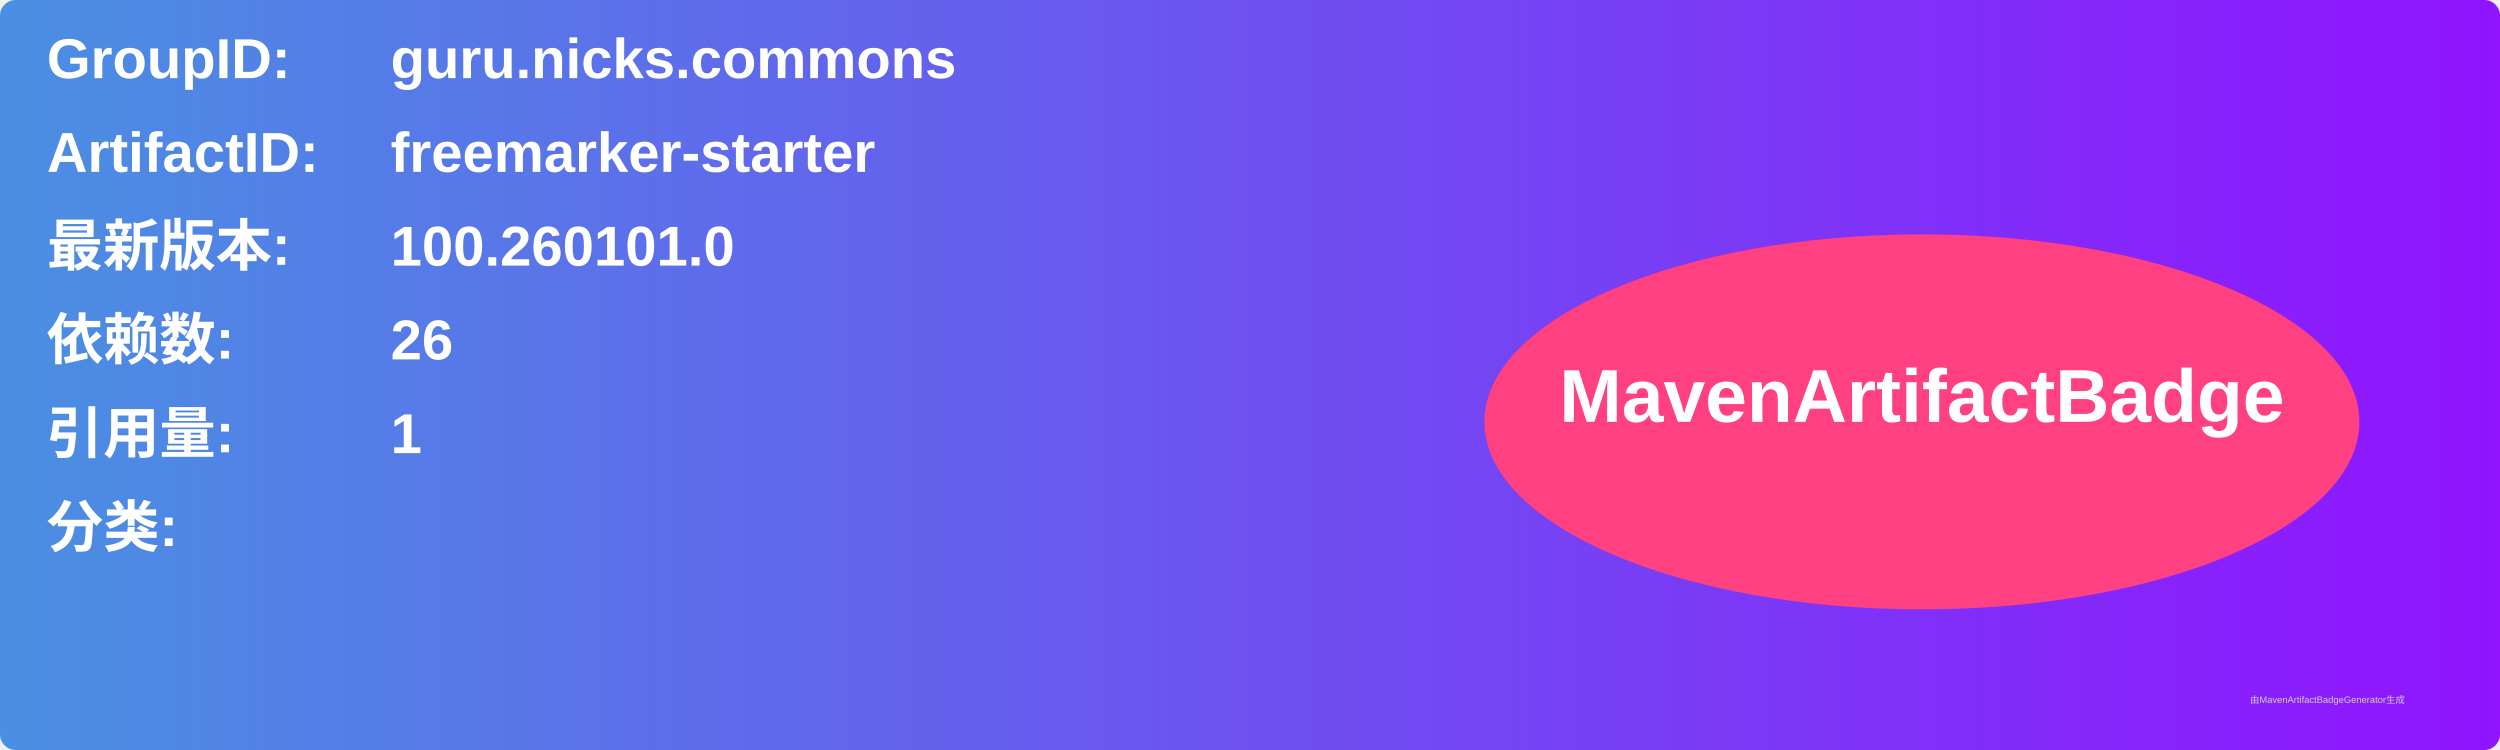
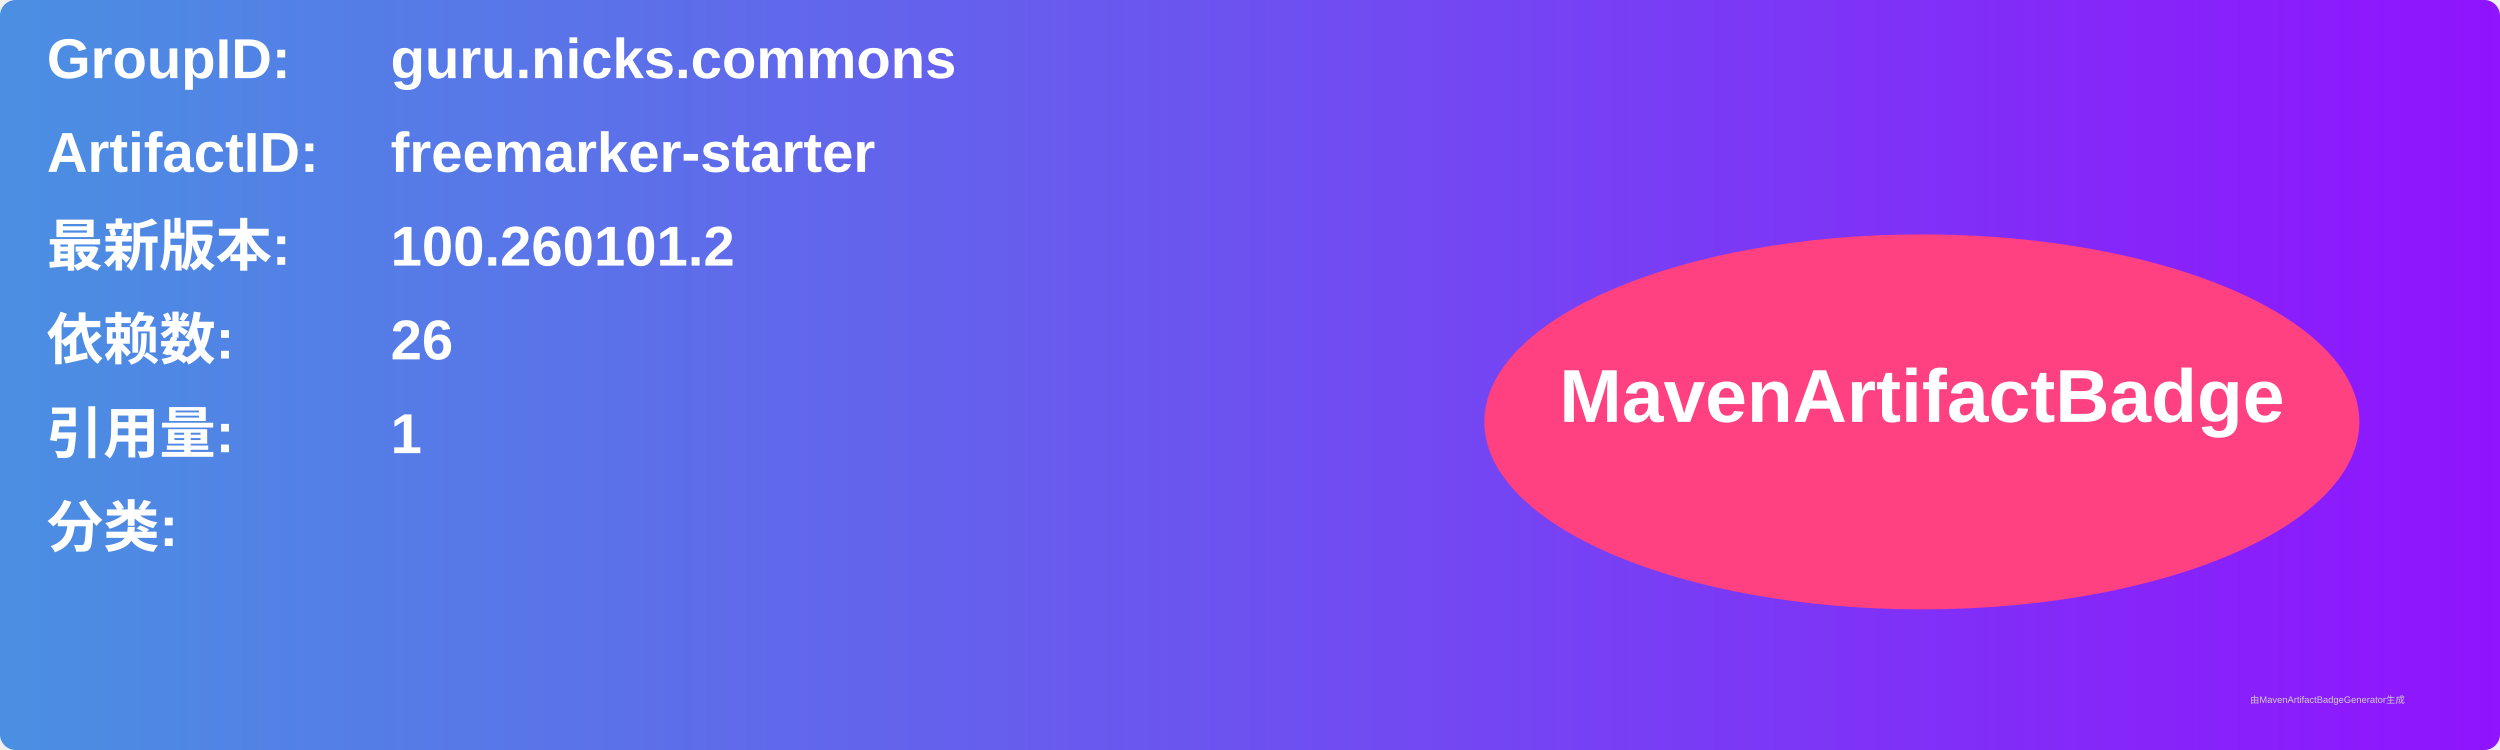
<svg xmlns="http://www.w3.org/2000/svg" width="800" height="240" viewBox="0 0 800 240">
  <linearGradient id="grad" x1="0%" y1="0%" x2="100%" y2="0%">
    <stop offset="0%" stop-color="#4a90e2" />
    <stop offset="100%" stop-color="#9013fe" />
  </linearGradient>
  <rect width="100%" height="100%" rx="5" ry="5" fill="url(#grad)" />
  <g transform="translate(15, 15)">
    <text x="0" y="10" font-family="Arial" font-size="18" fill="white" font-weight="bold" width="260">GroupID:</text>
    <text x="110" y="10" font-family="Arial" font-size="18" fill="white" font-weight="bold" width="460">guru.nicks.commons</text>
    <text x="0" y="40" font-family="Arial" font-size="18" fill="white" font-weight="bold" width="260">ArtifactID:</text>
    <text x="110" y="40" font-family="Arial" font-size="18" fill="white" font-weight="bold" width="460">freemarker-starter</text>
    <text x="0" y="70" font-family="Arial" font-size="18" fill="white" font-weight="bold">最新版本:</text>
    <text x="110" y="70" font-family="Arial" font-size="18" fill="white" font-weight="bold">
-       <tspan font-weight="bold">100.260101.0</tspan>
+       <tspan font-weight="bold">100.260101.2</tspan>
    </text>
    <text x="0" y="100" font-family="Arial" font-size="18" fill="white" font-weight="bold">依赖数: </text>
    <text x="110" y="100" font-family="Arial" font-size="18" fill="white">
      <tspan font-weight="bold">26</tspan>
    </text>
    <text x="0" y="130" font-family="Arial" font-size="18" fill="white" font-weight="bold">引用量: </text>
    <text x="110" y="130" font-family="Arial" font-size="18" fill="white">
      <tspan font-weight="bold">1</tspan>
    </text>
    <text x="0" y="160" font-family="Arial" font-size="18" fill="white" font-weight="bold">分类:</text>
    <text x="10" y="190" font-family="Arial" font-size="10" fill="white">
      <tspan font-weight="bold" />
    </text>
    <ellipse cx="600" cy="120" rx="140" ry="60" fill="#ff4081" />
    <text x="600" y="120" text-anchor="middle" font-family="Arial" font-size="24" fill="white" font-weight="bold">MavenArtifactBadge</text>
  </g>
  <text x="720" y="225" font-family="Arial" font-size="3" fill="#d0d0d0">由MavenArtifactBadgeGenerator生成</text>
</svg>
